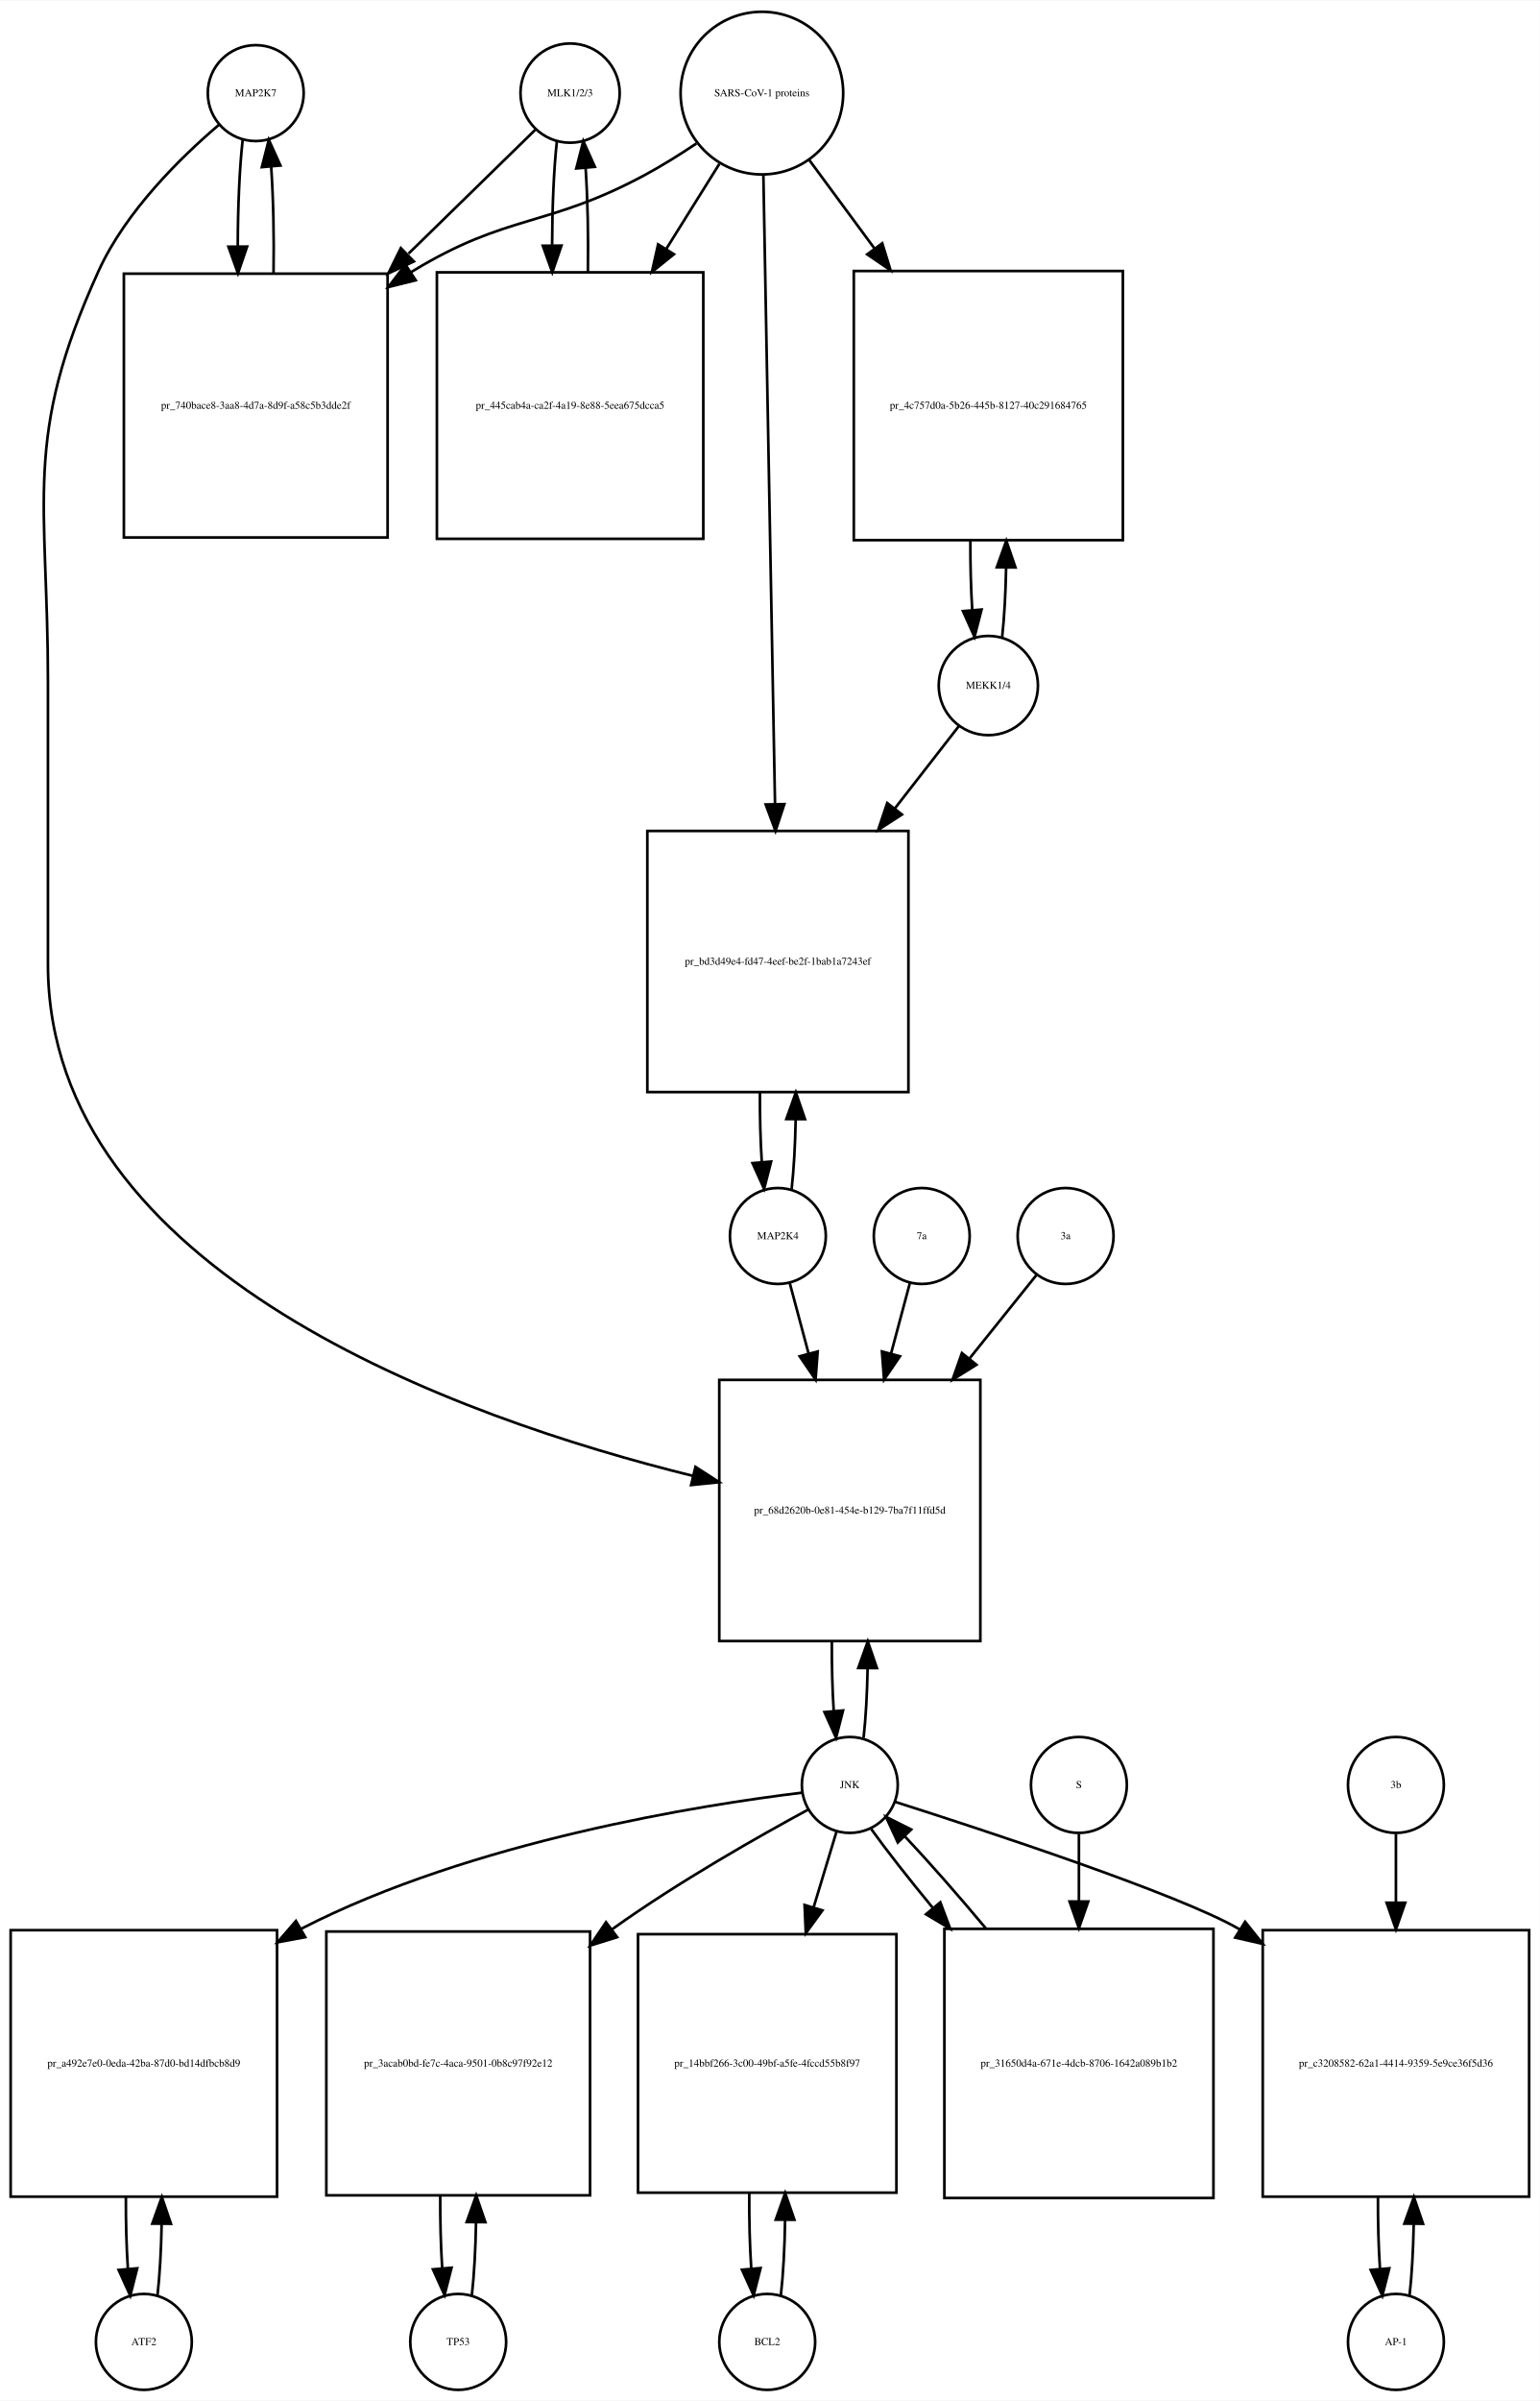
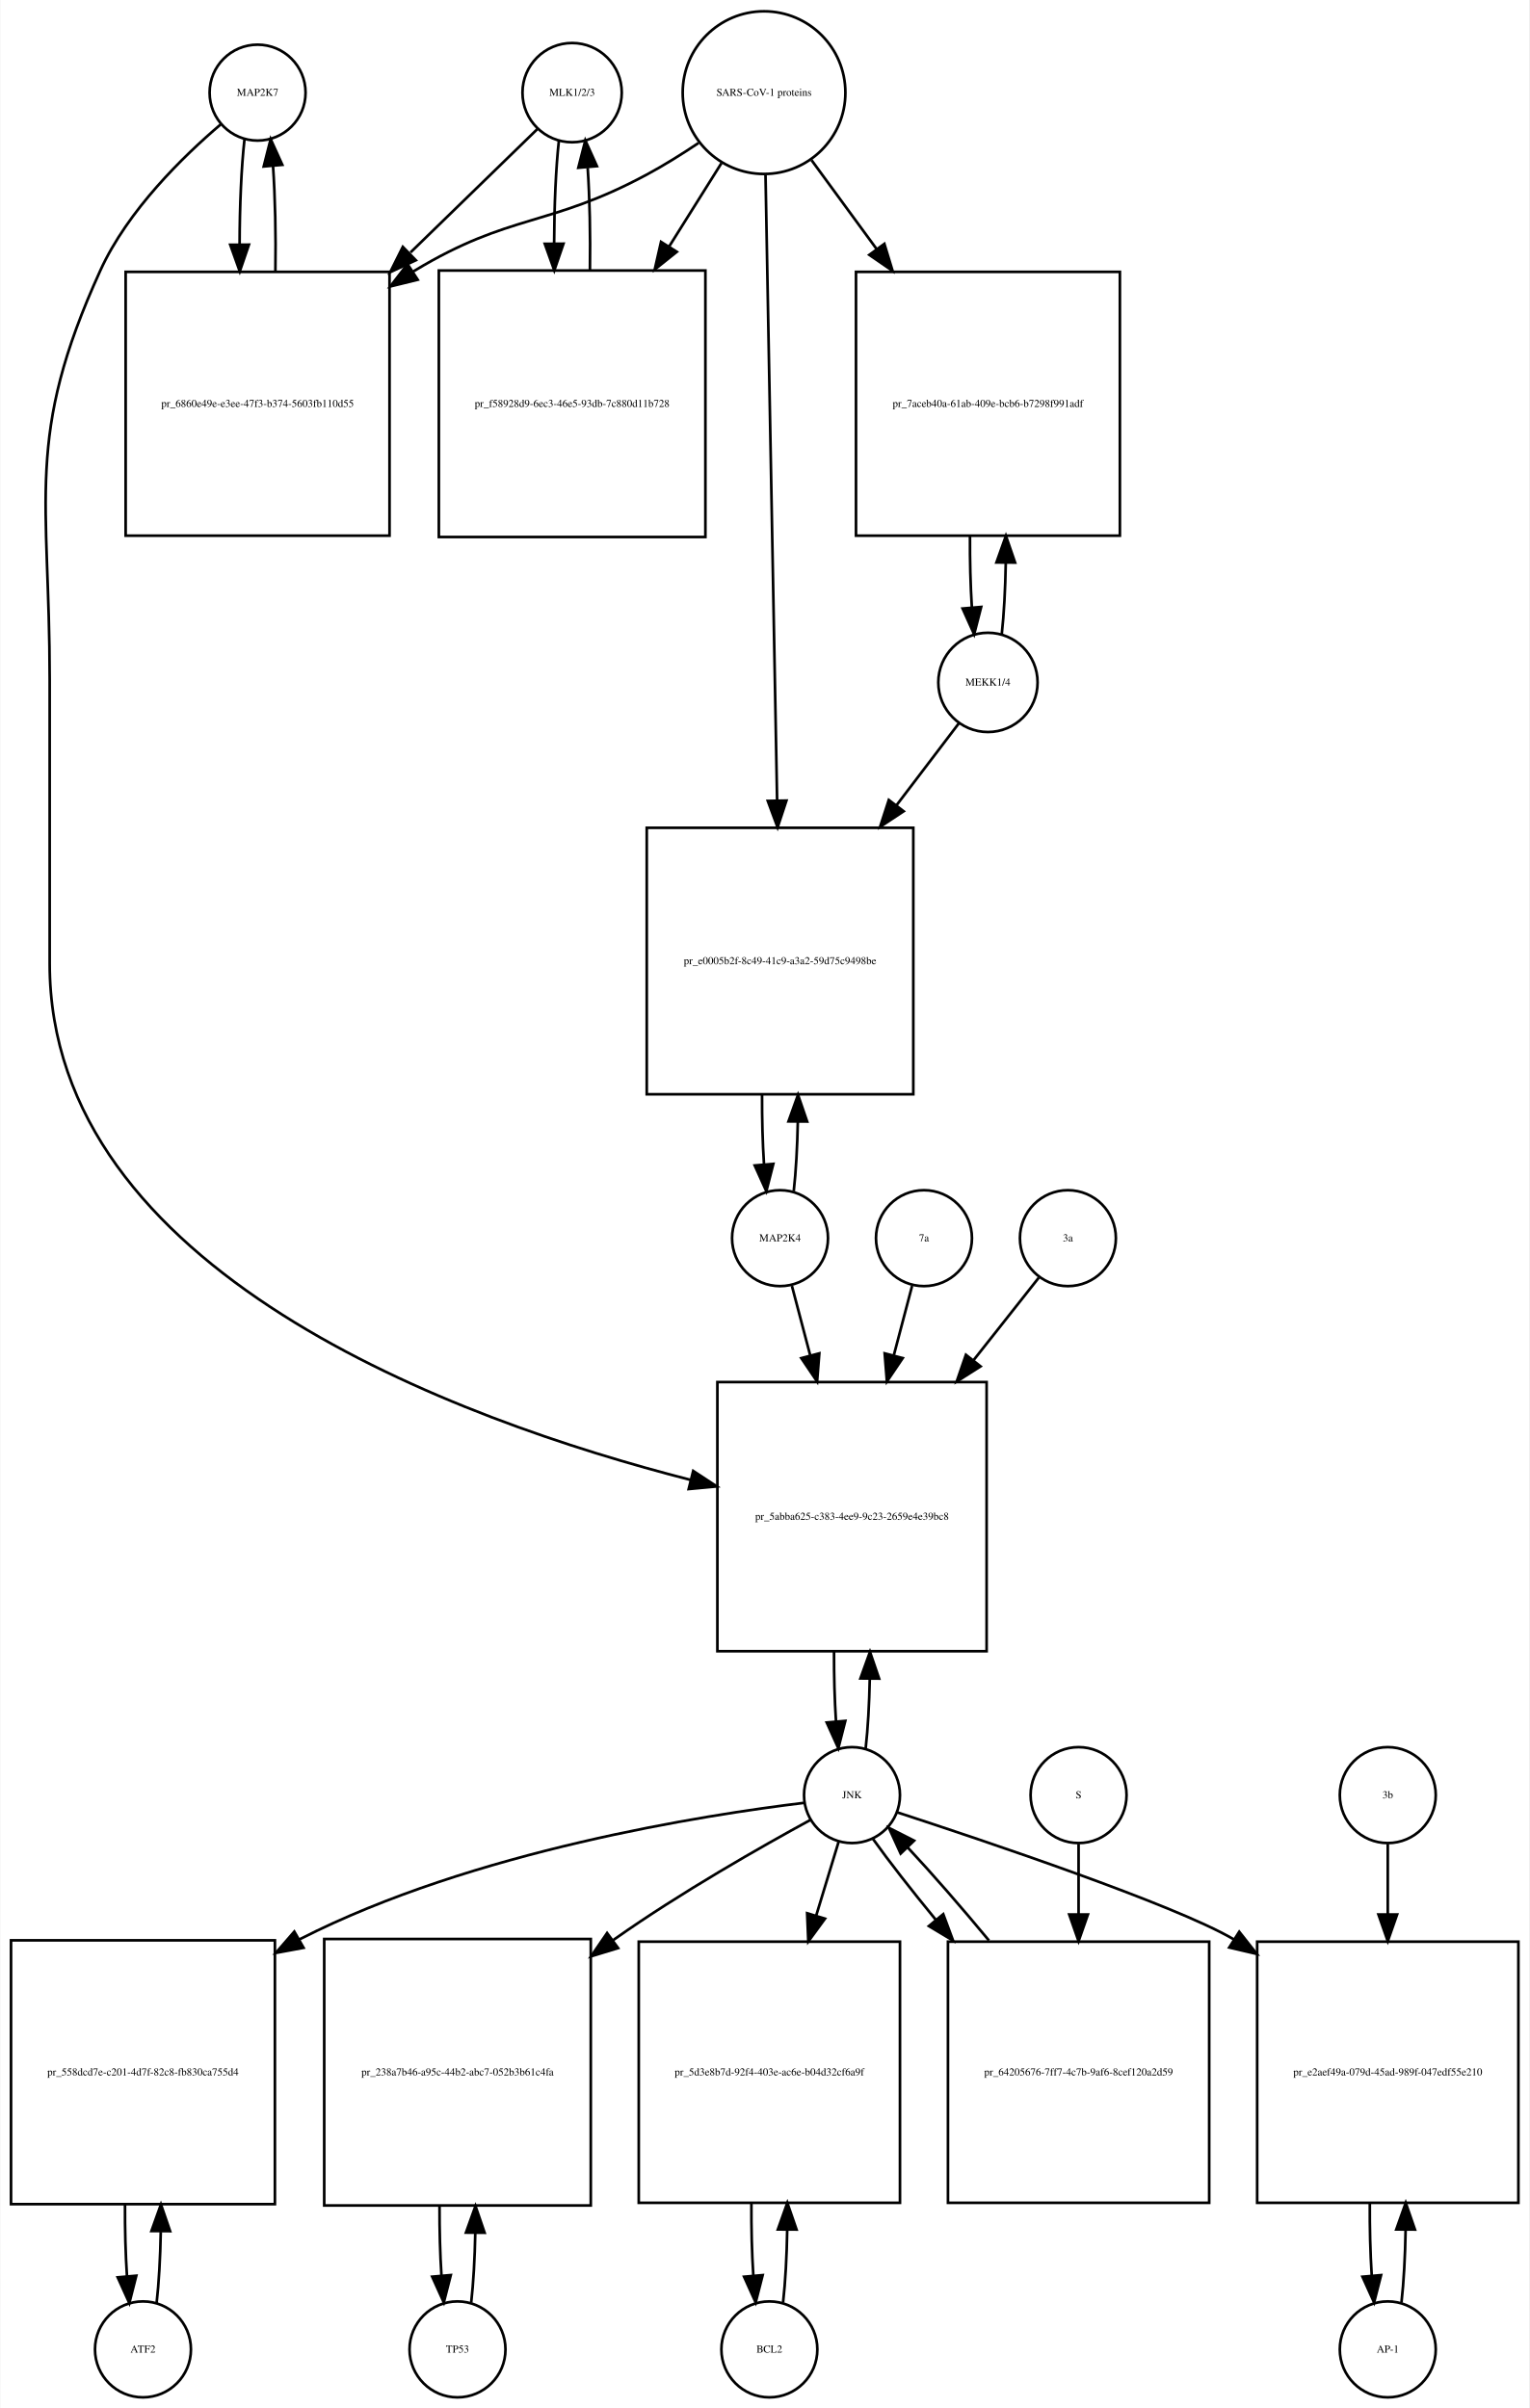
- <svg xmlns="http://www.w3.org/2000/svg" width="578pt" height="901pt" viewBox="0.00 0.00 578.00 900.64">
-   <g id="graph0" class="graph" transform="scale(1 1) rotate(0) translate(4 896.641)">
-     <polygon fill="white" stroke="none" points="-4,4 -4,-896.641 574,-896.641 574,4 -4,4" />
+ <svg xmlns="http://www.w3.org/2000/svg" width="574pt" height="904pt" viewBox="0.00 0.00 573.50 903.64">
+   <g id="graph0" class="graph" transform="scale(1 1) rotate(0) translate(4 899.641)">
+     <polygon fill="white" stroke="none" points="-4,4 -4,-899.641 569.5,-899.641 569.5,4 -4,4" />
    <g id="node1" class="node">
-       <ellipse fill="none" stroke="black" cx="92" cy="-861.882" rx="18" ry="18" />
-       <text text-anchor="middle" x="92" y="-860.682" font-family="Times,serif" font-size="4.00">MAP2K7</text>
+       <ellipse fill="none" stroke="black" cx="92.5" cy="-864.882" rx="18" ry="18" />
+       <text text-anchor="middle" x="92.5" y="-863.682" font-family="Times,serif" font-size="4.00">MAP2K7</text>
    </g>
    <g id="node2" class="node">
-       <polygon fill="none" stroke="black" points="141.5,-794.123 42.5,-794.123 42.5,-695.123 141.5,-695.123 141.5,-794.123" />
-       <text text-anchor="middle" x="92" y="-743.423" font-family="Times,serif" font-size="4.00">pr_740bace8-3aa8-4d7a-8d9f-a58c5b3dde2f</text>
+       <polygon fill="none" stroke="black" points="142,-797.623 43,-797.623 43,-698.623 142,-698.623 142,-797.623" />
+       <text text-anchor="middle" x="92.5" y="-746.923" font-family="Times,serif" font-size="4.00">pr_6860e49e-e3ee-47f3-b374-5603fb110d55</text>
    </g>
    <g id="edge1" class="edge">
-       <path fill="none" stroke="black" d="M87.099,-844.368C85.898,-833.697 85.282,-819.101 85.251,-804.405" />
-       <polygon fill="black" stroke="black" points="88.752,-804.287 85.324,-794.262 81.752,-804.237 88.752,-804.287" />
+       <path fill="none" stroke="black" d="M87.599,-847.44C86.404,-836.865 85.788,-822.42 85.752,-807.858" />
+       <polygon fill="black" stroke="black" points="89.252,-807.828 85.819,-797.804 82.252,-807.78 89.252,-807.828" />
    </g>
    <g id="node20" class="node">
-       <polygon fill="none" stroke="black" points="364,-379 266,-379 266,-281 364,-281 364,-379" />
-       <text text-anchor="middle" x="315" y="-328.8" font-family="Times,serif" font-size="4.00">pr_68d2620b-0e81-454e-b129-7ba7f11ffd5d</text>
+       <polygon fill="none" stroke="black" points="366,-381 265,-381 265,-280 366,-280 366,-381" />
+       <text text-anchor="middle" x="315.5" y="-329.3" font-family="Times,serif" font-size="4.00">pr_5abba625-c383-4ee9-9c23-2659e4e39bc8</text>
    </g>
    <g id="edge2" class="edge">
-       <path fill="none" stroke="black" d="M78.138,-849.944C64.18,-838.067 43.286,-817.742 33,-795.123 4.35,-732.12 14,-709.773 14,-640.562 14,-640.562 14,-640.562 14,-535 14,-419.204 168.536,-364.614 256.15,-342.97" />
-       <polygon fill="black" stroke="black" points="257.063,-346.35 265.969,-340.612 255.428,-339.544 257.063,-346.35" />
+       <path fill="none" stroke="black" d="M78.641,-852.942C64.687,-841.064 43.795,-820.738 33.5,-798.123 5.008,-735.533 14.5,-713.332 14.5,-644.562 14.5,-644.562 14.5,-644.562 14.5,-538 14.5,-422.518 167.015,-366.81 254.917,-344.292" />
+       <polygon fill="black" stroke="black" points="255.923,-347.649 264.78,-341.835 254.23,-340.856 255.923,-347.649" />
    </g>
    <g id="edge3" class="edge">
-       <path fill="none" stroke="black" d="M98.676,-794.262C98.902,-807.962 98.608,-822.356 97.794,-834.246" />
-       <polygon fill="black" stroke="black" points="94.294,-834.099 96.901,-844.368 101.267,-834.715 94.294,-834.099" />
+       <path fill="none" stroke="black" d="M99.181,-797.804C99.399,-811.388 99.102,-825.638 98.291,-837.413" />
+       <polygon fill="black" stroke="black" points="94.799,-837.17 97.401,-847.44 101.771,-837.789 94.799,-837.17" />
    </g>
    <g id="node3" class="node">
-       <ellipse fill="none" stroke="black" cx="210" cy="-861.882" rx="18.623" ry="18.623" />
-       <text text-anchor="middle" x="210" y="-860.682" font-family="Times,serif" font-size="4.00">MLK1/2/3</text>
+       <ellipse fill="none" stroke="black" cx="210.5" cy="-864.882" rx="18.623" ry="18.623" />
+       <text text-anchor="middle" x="210.5" y="-863.682" font-family="Times,serif" font-size="4.00">MLK1/2/3</text>
    </g>
    <g id="edge4" class="edge">
-       <path fill="none" stroke="black" d="M196.921,-848.107C185.213,-836.671 167.19,-819.066 149.366,-801.656" />
-       <polygon fill="black" stroke="black" points="151.357,-798.709 141.758,-794.225 146.466,-803.717 151.357,-798.709" />
+       <path fill="none" stroke="black" d="M197.421,-851.163C185.713,-839.776 167.69,-822.248 149.866,-804.913" />
+       <polygon fill="black" stroke="black" points="151.867,-801.977 142.258,-797.515 146.987,-806.996 151.867,-801.977" />
    </g>
    <g id="node5" class="node">
-       <polygon fill="none" stroke="black" points="260,-794.623 160,-794.623 160,-694.623 260,-694.623 260,-794.623" />
-       <text text-anchor="middle" x="210" y="-743.423" font-family="Times,serif" font-size="4.00">pr_445cab4a-ca2f-4a19-8e88-5eea675dcca5</text>
+       <polygon fill="none" stroke="black" points="260.5,-798.123 160.5,-798.123 160.5,-698.123 260.5,-698.123 260.5,-798.123" />
+       <text text-anchor="middle" x="210.5" y="-746.923" font-family="Times,serif" font-size="4.00">pr_f58928d9-6ec3-46e5-93db-7c880d11b728</text>
    </g>
    <g id="edge5" class="edge">
-       <path fill="none" stroke="black" d="M205.045,-843.875C203.895,-833.394 203.298,-819.266 203.253,-804.995" />
-       <polygon fill="black" stroke="black" points="206.755,-804.65 203.318,-794.629 199.755,-804.607 206.755,-804.65" />
+       <path fill="none" stroke="black" d="M205.545,-846.949C204.401,-836.564 203.803,-822.582 203.753,-808.443" />
+       <polygon fill="black" stroke="black" points="207.255,-808.189 203.814,-798.168 200.255,-808.148 207.255,-808.189" />
    </g>
    <g id="node4" class="node">
-       <ellipse fill="none" stroke="black" cx="282" cy="-861.882" rx="30.52" ry="30.52" />
-       <text text-anchor="middle" x="282" y="-860.682" font-family="Times,serif" font-size="4.00">SARS-CoV-1 proteins</text>
+       <ellipse fill="none" stroke="black" cx="282.5" cy="-864.882" rx="30.52" ry="30.52" />
+       <text text-anchor="middle" x="282.5" y="-863.682" font-family="Times,serif" font-size="4.00">SARS-CoV-1 proteins</text>
    </g>
    <g id="edge6" class="edge">
-       <path fill="none" stroke="black" d="M257.418,-842.981C251.231,-838.835 244.497,-834.618 238,-831.123 201.147,-811.3 186.78,-816.824 151,-795.123 150.711,-794.948 150.421,-794.771 150.132,-794.593" />
-       <polygon fill="black" stroke="black" points="152.039,-791.658 141.76,-789.093 148.196,-797.509 152.039,-791.658" />
+       <path fill="none" stroke="black" d="M257.918,-845.981C251.731,-841.835 244.997,-837.618 238.5,-834.123 201.647,-814.3 187.334,-819.735 151.5,-798.123 151.308,-798.007 151.115,-797.89 150.923,-797.773" />
+       <polygon fill="black" stroke="black" points="152.569,-794.669 142.279,-792.146 148.75,-800.535 152.569,-794.669" />
    </g>
    <g id="edge7" class="edge">
-       <path fill="none" stroke="black" d="M266.021,-835.303C260.078,-825.79 253.069,-814.568 246.056,-803.343" />
-       <polygon fill="black" stroke="black" points="248.977,-801.412 240.711,-794.785 243.04,-805.121 248.977,-801.412" />
+       <path fill="none" stroke="black" d="M266.521,-838.413C260.702,-829.139 253.86,-818.233 246.994,-807.29" />
+       <polygon fill="black" stroke="black" points="249.781,-805.146 241.501,-798.535 243.851,-808.866 249.781,-805.146" />
    </g>
    <g id="node17" class="node">
-       <polygon fill="none" stroke="black" points="417.5,-795.123 316.5,-795.123 316.5,-694.123 417.5,-694.123 417.5,-795.123" />
-       <text text-anchor="middle" x="367" y="-743.423" font-family="Times,serif" font-size="4.00">pr_4c757d0a-5b26-445b-8127-40c291684765</text>
+       <polygon fill="none" stroke="black" points="416,-797.623 317,-797.623 317,-698.623 416,-698.623 416,-797.623" />
+       <text text-anchor="middle" x="366.5" y="-746.923" font-family="Times,serif" font-size="4.00">pr_7aceb40a-61ab-409e-bcb6-b7298f991adf</text>
    </g>
    <g id="edge8" class="edge">
-       <path fill="none" stroke="black" d="M299.819,-836.72C307.018,-826.959 315.662,-815.237 324.317,-803.501" />
-       <polygon fill="black" stroke="black" points="327.174,-805.524 330.292,-795.399 321.54,-801.369 327.174,-805.524" />
+       <path fill="none" stroke="black" d="M300.314,-839.545C307.514,-829.709 316.152,-817.907 324.775,-806.127" />
+       <polygon fill="black" stroke="black" points="327.642,-808.136 330.724,-797.999 321.993,-804.001 327.642,-808.136" />
    </g>
    <g id="node19" class="node">
-       <polygon fill="none" stroke="black" points="337,-585 239,-585 239,-487 337,-487 337,-585" />
-       <text text-anchor="middle" x="288" y="-534.8" font-family="Times,serif" font-size="4.00">pr_bd3d49e4-fd47-4eef-be2f-1bab1a7243ef</text>
+       <polygon fill="none" stroke="black" points="338.5,-589 238.5,-589 238.5,-489 338.5,-489 338.5,-589" />
+       <text text-anchor="middle" x="288.5" y="-537.8" font-family="Times,serif" font-size="4.00">pr_e0005b2f-8c49-41c9-a3a2-59d75c9498be</text>
    </g>
    <g id="edge9" class="edge">
-       <path fill="none" stroke="black" d="M282.554,-830.993C283.544,-777.518 285.636,-664.603 286.92,-595.319" />
-       <polygon fill="black" stroke="black" points="290.425,-595.071 287.111,-585.008 283.426,-594.941 290.425,-595.071" />
+       <path fill="none" stroke="black" d="M283.054,-833.993C284.039,-780.816 286.113,-668.859 287.398,-599.481" />
+       <polygon fill="black" stroke="black" points="290.904,-599.21 287.59,-589.147 283.905,-599.08 290.904,-599.21" />
    </g>
    <g id="edge10" class="edge">
-       <path fill="none" stroke="black" d="M216.682,-794.629C216.895,-808.076 216.607,-822.165 215.819,-833.876" />
-       <polygon fill="black" stroke="black" points="212.329,-833.611 214.955,-843.875 219.303,-834.214 212.329,-833.611" />
+       <path fill="none" stroke="black" d="M217.186,-798.168C217.389,-811.365 217.107,-825.163 216.34,-836.688" />
+       <polygon fill="black" stroke="black" points="212.827,-836.685 215.455,-846.949 219.801,-837.287 212.827,-836.685" />
    </g>
    <g id="node6" class="node">
-       <ellipse fill="none" stroke="black" cx="50" cy="-18" rx="18" ry="18" />
-       <text text-anchor="middle" x="50" y="-16.8" font-family="Times,serif" font-size="4.00">ATF2</text>
+       <ellipse fill="none" stroke="black" cx="49.5" cy="-18" rx="18" ry="18" />
+       <text text-anchor="middle" x="49.5" y="-16.8" font-family="Times,serif" font-size="4.00">ATF2</text>
    </g>
    <g id="node7" class="node">
-       <polygon fill="none" stroke="black" points="100,-172.5 0,-172.5 0,-72.5 100,-72.5 100,-172.5" />
-       <text text-anchor="middle" x="50" y="-121.3" font-family="Times,serif" font-size="4.00">pr_a492e7e0-0eda-42ba-87d0-bd14dfbcb8d9</text>
+       <polygon fill="none" stroke="black" points="99,-171.5 0,-171.5 0,-72.5 99,-72.5 99,-171.5" />
+       <text text-anchor="middle" x="49.5" y="-120.8" font-family="Times,serif" font-size="4.00">pr_558dcd7e-c201-4d7f-82c8-fb830ca755d4</text>
    </g>
    <g id="edge11" class="edge">
-       <path fill="none" stroke="black" d="M55.1,-35.342C55.962,-42.84 56.486,-52.236 56.672,-62.044" />
-       <polygon fill="black" stroke="black" points="53.175,-62.376 56.745,-72.352 60.175,-62.327 53.175,-62.376" />
+       <path fill="none" stroke="black" d="M54.613,-35.374C55.474,-42.882 55.996,-52.286 56.177,-62.091" />
+       <polygon fill="black" stroke="black" points="52.679,-62.413 56.243,-72.39 59.679,-62.368 52.679,-62.413" />
    </g>
    <g id="edge12" class="edge">
-       <path fill="none" stroke="black" d="M43.255,-72.352C43.21,-63.063 43.462,-53.683 44.009,-45.433" />
-       <polygon fill="black" stroke="black" points="47.507,-45.611 44.9,-35.342 40.534,-44.996 47.507,-45.611" />
+       <path fill="none" stroke="black" d="M42.757,-72.39C42.705,-63.114 42.953,-53.732 43.498,-45.476" />
+       <polygon fill="black" stroke="black" points="46.997,-45.642 44.387,-35.374 40.024,-45.029 46.997,-45.642" />
    </g>
    <g id="node8" class="node">
-       <ellipse fill="none" stroke="black" cx="315" cy="-227" rx="18" ry="18" />
-       <text text-anchor="middle" x="315" y="-225.8" font-family="Times,serif" font-size="4.00">JNK</text>
+       <ellipse fill="none" stroke="black" cx="315.5" cy="-226" rx="18" ry="18" />
+       <text text-anchor="middle" x="315.5" y="-224.8" font-family="Times,serif" font-size="4.00">JNK</text>
    </g>
    <g id="edge13" class="edge">
-       <path fill="none" stroke="black" d="M296.964,-224.085C259.926,-219.583 173.369,-206.098 109,-173 108.907,-172.952 108.814,-172.904 108.721,-172.856" />
-       <polygon fill="black" stroke="black" points="110.576,-169.885 100.161,-167.942 107.091,-175.956 110.576,-169.885" />
+       <path fill="none" stroke="black" d="M297.674,-223.111C260.642,-218.629 173.429,-205.134 108.5,-172 108.404,-171.951 108.307,-171.901 108.211,-171.852" />
+       <polygon fill="black" stroke="black" points="109.749,-168.7 99.331,-166.776 106.276,-174.777 109.749,-168.7" />
    </g>
    <g id="node10" class="node">
-       <polygon fill="none" stroke="black" points="217.5,-172 118.5,-172 118.5,-73 217.5,-73 217.5,-172" />
-       <text text-anchor="middle" x="168" y="-121.3" font-family="Times,serif" font-size="4.00">pr_3acab0bd-fe7c-4aca-9501-0b8c97f92e12</text>
+       <polygon fill="none" stroke="black" points="217.5,-172 117.5,-172 117.5,-72 217.5,-72 217.5,-172" />
+       <text text-anchor="middle" x="167.5" y="-120.8" font-family="Times,serif" font-size="4.00">pr_238a7b46-a95c-44b2-abc7-052b3b61c4fa</text>
    </g>
    <g id="edge14" class="edge">
-       <path fill="none" stroke="black" d="M299.386,-217.756C281.212,-207.924 250.558,-190.599 226,-173 225.913,-172.937 225.825,-172.875 225.738,-172.812" />
-       <polygon fill="black" stroke="black" points="227.663,-169.882 217.552,-166.717 223.483,-175.496 227.663,-169.882" />
+       <path fill="none" stroke="black" d="M299.928,-216.698C281.793,-206.811 251.175,-189.434 226.5,-172 226.316,-171.87 226.133,-171.74 225.949,-171.61" />
+       <polygon fill="black" stroke="black" points="227.754,-168.593 217.621,-165.5 223.614,-174.237 227.754,-168.593" />
    </g>
    <g id="node12" class="node">
-       <polygon fill="none" stroke="black" points="332.5,-171 235.5,-171 235.5,-74 332.5,-74 332.5,-171" />
-       <text text-anchor="middle" x="284" y="-121.3" font-family="Times,serif" font-size="4.00">pr_14bbf266-3c00-49bf-a5fe-4fccd55b8f97</text>
+       <polygon fill="none" stroke="black" points="333.5,-171 235.5,-171 235.5,-73 333.5,-73 333.5,-171" />
+       <text text-anchor="middle" x="284.5" y="-120.8" font-family="Times,serif" font-size="4.00">pr_5d3e8b7d-92f4-403e-ac6e-b04d32cf6a9f</text>
    </g>
    <g id="edge15" class="edge">
-       <path fill="none" stroke="black" d="M310.019,-209.532C307.608,-201.559 304.554,-191.461 301.393,-181.01" />
-       <polygon fill="black" stroke="black" points="304.721,-179.923 298.476,-171.365 298.021,-181.95 304.721,-179.923" />
+       <path fill="none" stroke="black" d="M310.519,-208.612C308.159,-200.845 305.182,-191.05 302.092,-180.883" />
+       <polygon fill="black" stroke="black" points="305.368,-179.626 299.111,-171.076 298.671,-181.662 305.368,-179.626" />
    </g>
    <g id="node14" class="node">
-       <polygon fill="none" stroke="black" points="570,-172.5 470,-172.5 470,-72.5 570,-72.5 570,-172.5" />
-       <text text-anchor="middle" x="520" y="-121.3" font-family="Times,serif" font-size="4.00">pr_c3208582-62a1-4414-9359-5e9ce36f5d36</text>
+       <polygon fill="none" stroke="black" points="565.5,-171 467.5,-171 467.5,-73 565.5,-73 565.5,-171" />
+       <text text-anchor="middle" x="516.5" y="-120.8" font-family="Times,serif" font-size="4.00">pr_e2aef49a-079d-45ad-989f-047edf55e210</text>
    </g>
    <g id="edge16" class="edge">
-       <path fill="none" stroke="black" d="M332.039,-220.644C365.435,-210.011 438.225,-186.135 461,-173 461.094,-172.946 461.188,-172.891 461.282,-172.837" />
-       <polygon fill="black" stroke="black" points="463.387,-175.648 469.994,-167.366 459.664,-169.72 463.387,-175.648" />
+       <path fill="none" stroke="black" d="M332.443,-219.54C365.269,-208.829 436.261,-184.977 458.5,-172 458.593,-171.946 458.685,-171.892 458.778,-171.838" />
+       <polygon fill="black" stroke="black" points="460.773,-174.717 467.342,-166.404 457.023,-168.806 460.773,-174.717" />
    </g>
    <g id="edge17" class="edge">
-       <path fill="none" stroke="black" d="M320.166,-244.678C321,-252.074 321.505,-261.261 321.68,-270.824" />
-       <polygon fill="black" stroke="black" points="318.18,-270.889 321.743,-280.866 325.18,-270.845 318.18,-270.889" />
+       <path fill="none" stroke="black" d="M320.628,-243.582C321.462,-250.947 321.975,-260.111 322.165,-269.684" />
+       <polygon fill="black" stroke="black" points="318.666,-269.78 322.247,-279.751 325.666,-269.723 318.666,-269.78" />
    </g>
    <g id="node23" class="node">
-       <polygon fill="none" stroke="black" points="451.5,-173 350.5,-173 350.5,-72 451.5,-72 451.5,-173" />
-       <text text-anchor="middle" x="401" y="-121.3" font-family="Times,serif" font-size="4.00">pr_31650d4a-671e-4dcb-8706-1642a089b1b2</text>
+       <polygon fill="none" stroke="black" points="449.5,-171 351.5,-171 351.5,-73 449.5,-73 449.5,-171" />
+       <text text-anchor="middle" x="400.5" y="-120.8" font-family="Times,serif" font-size="4.00">pr_64205676-7ff7-4c7b-9af6-8cef120a2d59</text>
    </g>
    <g id="edge18" class="edge">
-       <path fill="none" stroke="black" d="M323.052,-210.432C328.883,-202.321 337.111,-191.841 346.065,-180.983" />
-       <polygon fill="black" stroke="black" points="348.974,-182.959 352.69,-173.038 343.598,-178.477 348.974,-182.959" />
+       <path fill="none" stroke="black" d="M323.4,-209.508C329.337,-201.177 337.802,-190.335 346.981,-179.159" />
+       <polygon fill="black" stroke="black" points="349.732,-181.325 353.428,-171.396 344.347,-176.853 349.732,-181.325" />
    </g>
    <g id="node9" class="node">
-       <ellipse fill="none" stroke="black" cx="168" cy="-18" rx="18" ry="18" />
-       <text text-anchor="middle" x="168" y="-16.8" font-family="Times,serif" font-size="4.00">TP53</text>
+       <ellipse fill="none" stroke="black" cx="167.5" cy="-18" rx="18" ry="18" />
+       <text text-anchor="middle" x="167.5" y="-16.8" font-family="Times,serif" font-size="4.00">TP53</text>
    </g>
    <g id="edge19" class="edge">
-       <path fill="none" stroke="black" d="M173.126,-35.566C173.996,-43.238 174.517,-52.864 174.687,-62.873" />
-       <polygon fill="black" stroke="black" points="171.188,-62.971 174.742,-72.951 178.188,-62.933 171.188,-62.971" />
+       <path fill="none" stroke="black" d="M172.641,-35.615C173.475,-42.991 173.985,-52.162 174.171,-61.733" />
+       <polygon fill="black" stroke="black" points="170.671,-61.819 174.246,-71.793 177.671,-61.767 170.671,-61.819" />
    </g>
    <g id="edge20" class="edge">
-       <path fill="none" stroke="black" d="M161.258,-72.951C161.201,-63.597 161.443,-54.122 161.987,-45.779" />
-       <polygon fill="black" stroke="black" points="165.495,-45.832 162.874,-35.566 158.521,-45.226 165.495,-45.832" />
+       <path fill="none" stroke="black" d="M160.754,-71.793C160.717,-62.827 160.958,-53.786 161.478,-45.783" />
+       <polygon fill="black" stroke="black" points="164.982,-45.88 162.359,-35.615 158.009,-45.275 164.982,-45.88" />
    </g>
    <g id="node11" class="node">
-       <ellipse fill="none" stroke="black" cx="284" cy="-18" rx="18" ry="18" />
-       <text text-anchor="middle" x="284" y="-16.8" font-family="Times,serif" font-size="4.00">BCL2</text>
+       <ellipse fill="none" stroke="black" cx="284.5" cy="-18" rx="18" ry="18" />
+       <text text-anchor="middle" x="284.5" y="-16.8" font-family="Times,serif" font-size="4.00">BCL2</text>
    </g>
    <g id="edge21" class="edge">
-       <path fill="none" stroke="black" d="M289.11,-35.426C290.017,-43.361 290.548,-53.41 290.703,-63.819" />
-       <polygon fill="black" stroke="black" points="287.203,-63.862 290.735,-73.851 294.203,-63.84 287.203,-63.862" />
+       <path fill="none" stroke="black" d="M289.639,-35.597C290.509,-43.28 291.026,-52.913 291.192,-62.917" />
+       <polygon fill="black" stroke="black" points="287.692,-63.004 291.24,-72.987 294.692,-62.97 287.692,-63.004" />
    </g>
    <g id="edge22" class="edge">
-       <path fill="none" stroke="black" d="M277.265,-73.851C277.185,-64.146 277.429,-54.269 277.997,-45.62" />
-       <polygon fill="black" stroke="black" points="281.504,-45.693 278.89,-35.426 274.531,-45.082 281.504,-45.693" />
+       <path fill="none" stroke="black" d="M277.76,-72.987C277.696,-63.646 277.934,-54.17 278.475,-45.82" />
+       <polygon fill="black" stroke="black" points="281.985,-45.862 279.361,-35.597 275.011,-45.258 281.985,-45.862" />
    </g>
    <g id="node13" class="node">
-       <ellipse fill="none" stroke="black" cx="520" cy="-18" rx="18" ry="18" />
-       <text text-anchor="middle" x="520" y="-16.8" font-family="Times,serif" font-size="4.00">AP-1</text>
+       <ellipse fill="none" stroke="black" cx="516.5" cy="-18" rx="18" ry="18" />
+       <text text-anchor="middle" x="516.5" y="-16.8" font-family="Times,serif" font-size="4.00">AP-1</text>
    </g>
    <g id="edge23" class="edge">
-       <path fill="none" stroke="black" d="M525.1,-35.342C525.962,-42.84 526.486,-52.236 526.672,-62.044" />
-       <polygon fill="black" stroke="black" points="523.175,-62.376 526.745,-72.352 530.174,-62.327 523.175,-62.376" />
+       <path fill="none" stroke="black" d="M521.639,-35.597C522.509,-43.28 523.026,-52.913 523.192,-62.917" />
+       <polygon fill="black" stroke="black" points="519.692,-63.004 523.24,-72.987 526.692,-62.97 519.692,-63.004" />
    </g>
    <g id="edge24" class="edge">
-       <path fill="none" stroke="black" d="M513.255,-72.352C513.21,-63.063 513.462,-53.683 514.009,-45.433" />
-       <polygon fill="black" stroke="black" points="517.507,-45.611 514.9,-35.342 510.534,-44.996 517.507,-45.611" />
+       <path fill="none" stroke="black" d="M509.76,-72.987C509.696,-63.646 509.934,-54.17 510.475,-45.82" />
+       <polygon fill="black" stroke="black" points="513.985,-45.862 511.361,-35.597 507.011,-45.258 513.985,-45.862" />
    </g>
    <g id="node15" class="node">
-       <ellipse fill="none" stroke="black" cx="520" cy="-227" rx="18" ry="18" />
-       <text text-anchor="middle" x="520" y="-225.8" font-family="Times,serif" font-size="4.00">3b</text>
+       <ellipse fill="none" stroke="black" cx="516.5" cy="-226" rx="18" ry="18" />
+       <text text-anchor="middle" x="516.5" y="-224.8" font-family="Times,serif" font-size="4.00">3b</text>
    </g>
    <g id="edge25" class="edge">
-       <path fill="none" stroke="black" d="M520,-208.612C520,-201.314 520,-192.357 520,-183.024" />
-       <polygon fill="black" stroke="black" points="523.5,-182.81 520,-172.81 516.5,-182.81 523.5,-182.81" />
+       <path fill="none" stroke="black" d="M516.5,-207.697C516.5,-200.188 516.5,-190.915 516.5,-181.289" />
+       <polygon fill="black" stroke="black" points="520,-181.188 516.5,-171.188 513,-181.188 520,-181.188" />
    </g>
    <g id="node16" class="node">
-       <ellipse fill="none" stroke="black" cx="367" cy="-639.562" rx="18.623" ry="18.623" />
-       <text text-anchor="middle" x="367" y="-638.362" font-family="Times,serif" font-size="4.00">MEKK1/4</text>
+       <ellipse fill="none" stroke="black" cx="366.5" cy="-643.562" rx="18.623" ry="18.623" />
+       <text text-anchor="middle" x="366.5" y="-642.362" font-family="Times,serif" font-size="4.00">MEKK1/4</text>
    </g>
    <g id="edge26" class="edge">
-       <path fill="none" stroke="black" d="M372.193,-657.823C373.001,-665.233 373.494,-674.373 373.674,-683.897" />
-       <polygon fill="black" stroke="black" points="370.174,-683.929 373.746,-693.904 377.173,-683.878 370.174,-683.929" />
+       <path fill="none" stroke="black" d="M371.679,-661.613C372.513,-669.17 373.015,-678.552 373.185,-688.307" />
+       <polygon fill="black" stroke="black" points="369.686,-688.565 373.242,-698.545 376.686,-688.526 369.686,-688.565" />
    </g>
    <g id="edge27" class="edge">
-       <path fill="none" stroke="black" d="M356.015,-624.44C349.539,-616.114 340.874,-604.974 331.901,-593.439" />
-       <polygon fill="black" stroke="black" points="334.566,-591.164 325.663,-585.42 329.041,-595.462 334.566,-591.164" />
+       <path fill="none" stroke="black" d="M355.654,-628.301C349.328,-619.983 340.886,-608.882 332.128,-597.366" />
+       <polygon fill="black" stroke="black" points="334.876,-595.197 326.036,-589.356 329.304,-599.435 334.876,-595.197" />
    </g>
    <g id="edge28" class="edge">
-       <path fill="none" stroke="black" d="M360.254,-693.904C360.217,-684.986 360.451,-675.995 360.954,-668.003" />
-       <polygon fill="black" stroke="black" points="364.459,-668.08 361.807,-657.823 357.484,-667.495 364.459,-668.08" />
+       <path fill="none" stroke="black" d="M359.758,-698.545C359.701,-689.329 359.936,-679.997 360.462,-671.742" />
+       <polygon fill="black" stroke="black" points="363.963,-671.873 361.321,-661.613 356.988,-671.281 363.963,-671.873" />
    </g>
    <g id="node18" class="node">
-       <ellipse fill="none" stroke="black" cx="288" cy="-433" rx="18" ry="18" />
-       <text text-anchor="middle" x="288" y="-431.8" font-family="Times,serif" font-size="4.00">MAP2K4</text>
+       <ellipse fill="none" stroke="black" cx="288.5" cy="-435" rx="18" ry="18" />
+       <text text-anchor="middle" x="288.5" y="-433.8" font-family="Times,serif" font-size="4.00">MAP2K4</text>
    </g>
    <g id="edge29" class="edge">
-       <path fill="none" stroke="black" d="M293.166,-450.678C294,-458.074 294.505,-467.261 294.68,-476.824" />
-       <polygon fill="black" stroke="black" points="291.18,-476.889 294.743,-486.866 298.18,-476.845 291.18,-476.889" />
+       <path fill="none" stroke="black" d="M293.641,-452.615C294.475,-459.991 294.985,-469.162 295.171,-478.733" />
+       <polygon fill="black" stroke="black" points="291.671,-478.819 295.246,-488.793 298.671,-478.767 291.671,-478.819" />
    </g>
    <g id="edge30" class="edge">
-       <path fill="none" stroke="black" d="M292.459,-415.322C294.458,-407.842 296.947,-398.53 299.535,-388.85" />
-       <polygon fill="black" stroke="black" points="302.94,-389.666 302.141,-379.101 296.177,-387.858 302.94,-389.666" />
+       <path fill="none" stroke="black" d="M292.959,-417.074C294.893,-409.731 297.285,-400.648 299.782,-391.17" />
+       <polygon fill="black" stroke="black" points="303.244,-391.768 302.407,-381.207 296.475,-389.985 303.244,-391.768" />
    </g>
    <g id="edge31" class="edge">
-       <path fill="none" stroke="black" d="M281.257,-486.866C281.207,-477.924 281.44,-468.883 281.955,-460.867" />
-       <polygon fill="black" stroke="black" points="285.462,-460.942 282.834,-450.678 278.488,-460.34 285.462,-460.942" />
+       <path fill="none" stroke="black" d="M281.754,-488.793C281.717,-479.826 281.958,-470.786 282.478,-462.783" />
+       <polygon fill="black" stroke="black" points="285.982,-462.88 283.359,-452.615 279.009,-462.275 285.982,-462.88" />
    </g>
    <g id="edge32" class="edge">
-       <path fill="none" stroke="black" d="M308.257,-280.866C308.207,-271.924 308.44,-262.883 308.955,-254.867" />
-       <polygon fill="black" stroke="black" points="312.462,-254.942 309.834,-244.678 305.488,-254.34 312.462,-254.942" />
+       <path fill="none" stroke="black" d="M308.753,-279.751C308.722,-270.774 308.967,-261.735 309.489,-253.738" />
+       <polygon fill="black" stroke="black" points="312.993,-253.848 310.372,-243.582 306.019,-253.242 312.993,-253.848" />
    </g>
    <g id="node21" class="node">
-       <ellipse fill="none" stroke="black" cx="342" cy="-433" rx="18" ry="18" />
-       <text text-anchor="middle" x="342" y="-431.8" font-family="Times,serif" font-size="4.00">7a</text>
+       <ellipse fill="none" stroke="black" cx="342.5" cy="-435" rx="18" ry="18" />
+       <text text-anchor="middle" x="342.5" y="-433.8" font-family="Times,serif" font-size="4.00">7a</text>
    </g>
    <g id="edge33" class="edge">
-       <path fill="none" stroke="black" d="M337.541,-415.322C335.542,-407.842 333.053,-398.53 330.465,-388.85" />
-       <polygon fill="black" stroke="black" points="333.823,-387.858 327.859,-379.101 327.06,-389.666 333.823,-387.858" />
+       <path fill="none" stroke="black" d="M338.041,-417.074C336.107,-409.731 333.715,-400.648 331.218,-391.17" />
+       <polygon fill="black" stroke="black" points="334.525,-389.985 328.593,-381.207 327.756,-391.768 334.525,-389.985" />
    </g>
    <g id="node22" class="node">
-       <ellipse fill="none" stroke="black" cx="396" cy="-433" rx="18" ry="18" />
-       <text text-anchor="middle" x="396" y="-431.8" font-family="Times,serif" font-size="4.00">3a</text>
+       <ellipse fill="none" stroke="black" cx="396.5" cy="-435" rx="18" ry="18" />
+       <text text-anchor="middle" x="396.5" y="-433.8" font-family="Times,serif" font-size="4.00">3a</text>
    </g>
    <g id="edge34" class="edge">
-       <path fill="none" stroke="black" d="M385.076,-418.379C378.41,-410.066 369.393,-398.823 360.049,-387.172" />
-       <polygon fill="black" stroke="black" points="362.539,-384.683 353.552,-379.071 357.078,-389.062 362.539,-384.683" />
+       <path fill="none" stroke="black" d="M385.576,-420.176C379.05,-411.918 370.271,-400.809 361.138,-389.252" />
+       <polygon fill="black" stroke="black" points="363.728,-386.885 354.782,-381.209 358.236,-391.225 363.728,-386.885" />
    </g>
    <g id="edge35" class="edge">
-       <path fill="none" stroke="black" d="M366.203,-173.014C355.802,-185.47 344.753,-198.063 335.531,-207.845" />
-       <polygon fill="black" stroke="black" points="333.015,-205.412 328.574,-215.031 338.044,-210.281 333.015,-205.412" />
+       <path fill="none" stroke="black" d="M366.882,-171.433C356.58,-183.884 345.569,-196.54 336.333,-206.421" />
+       <polygon fill="black" stroke="black" points="333.752,-204.056 329.354,-213.694 338.803,-208.903 333.752,-204.056" />
    </g>
    <g id="node24" class="node">
-       <ellipse fill="none" stroke="black" cx="401" cy="-227" rx="18" ry="18" />
-       <text text-anchor="middle" x="401" y="-225.8" font-family="Times,serif" font-size="4.00">S</text>
+       <ellipse fill="none" stroke="black" cx="400.5" cy="-226" rx="18" ry="18" />
+       <text text-anchor="middle" x="400.5" y="-224.8" font-family="Times,serif" font-size="4.00">S</text>
    </g>
    <g id="edge36" class="edge">
-       <path fill="none" stroke="black" d="M401,-208.612C401,-201.398 401,-192.563 401,-183.346" />
-       <polygon fill="black" stroke="black" points="404.5,-183.253 401,-173.253 397.5,-183.253 404.5,-183.253" />
+       <path fill="none" stroke="black" d="M400.5,-207.697C400.5,-200.188 400.5,-190.915 400.5,-181.289" />
+       <polygon fill="black" stroke="black" points="404,-181.188 400.5,-171.188 397,-181.188 404,-181.188" />
    </g>
  </g>
</svg>
